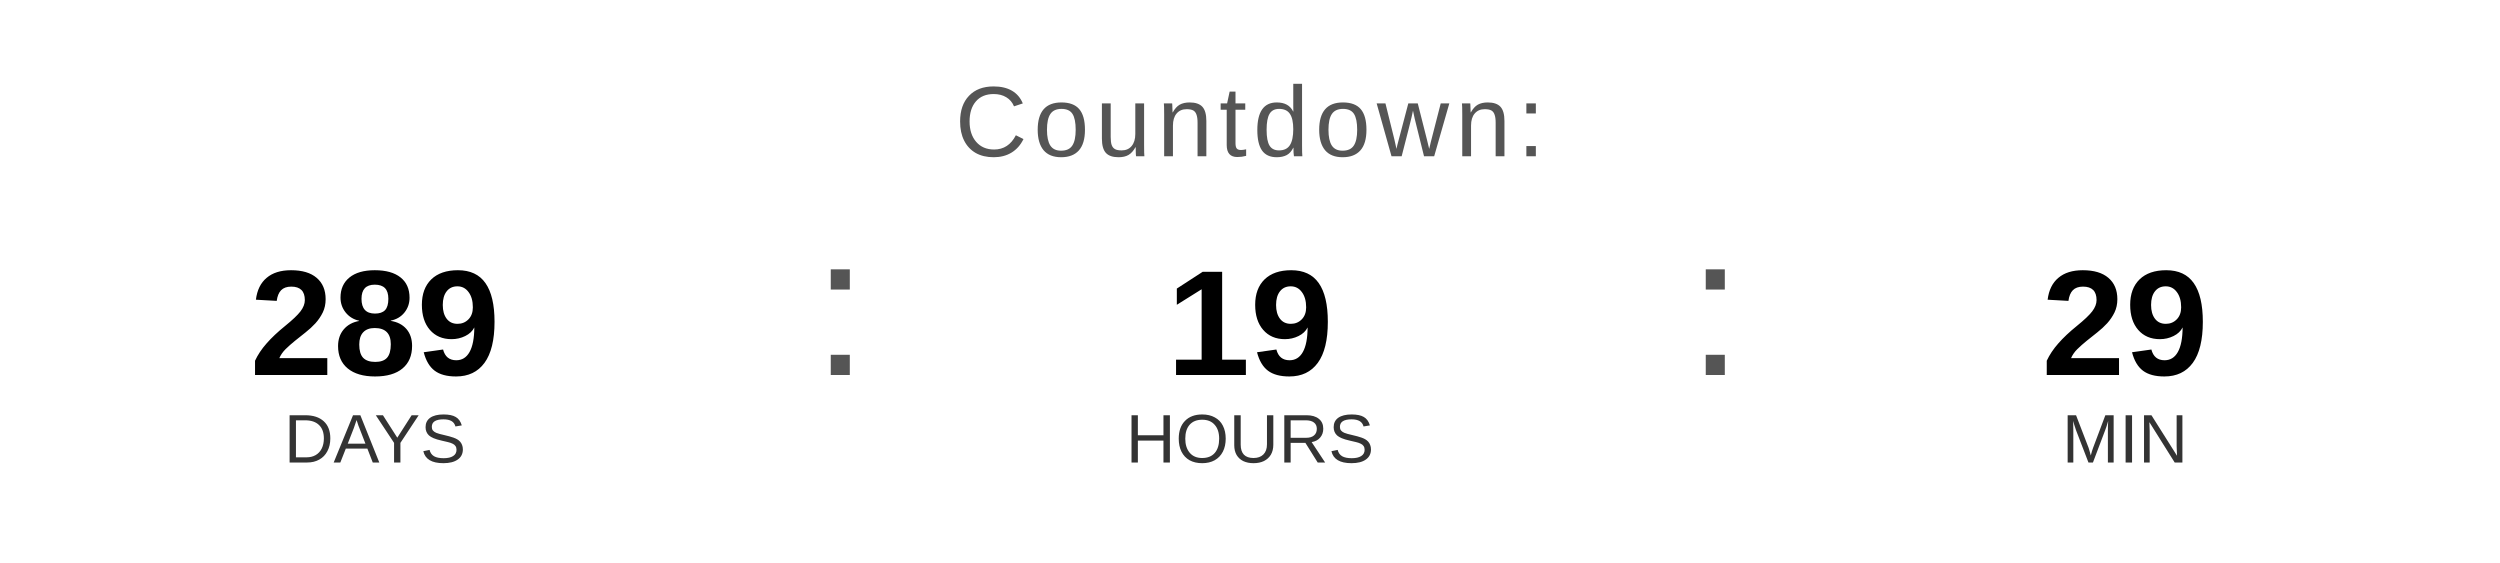
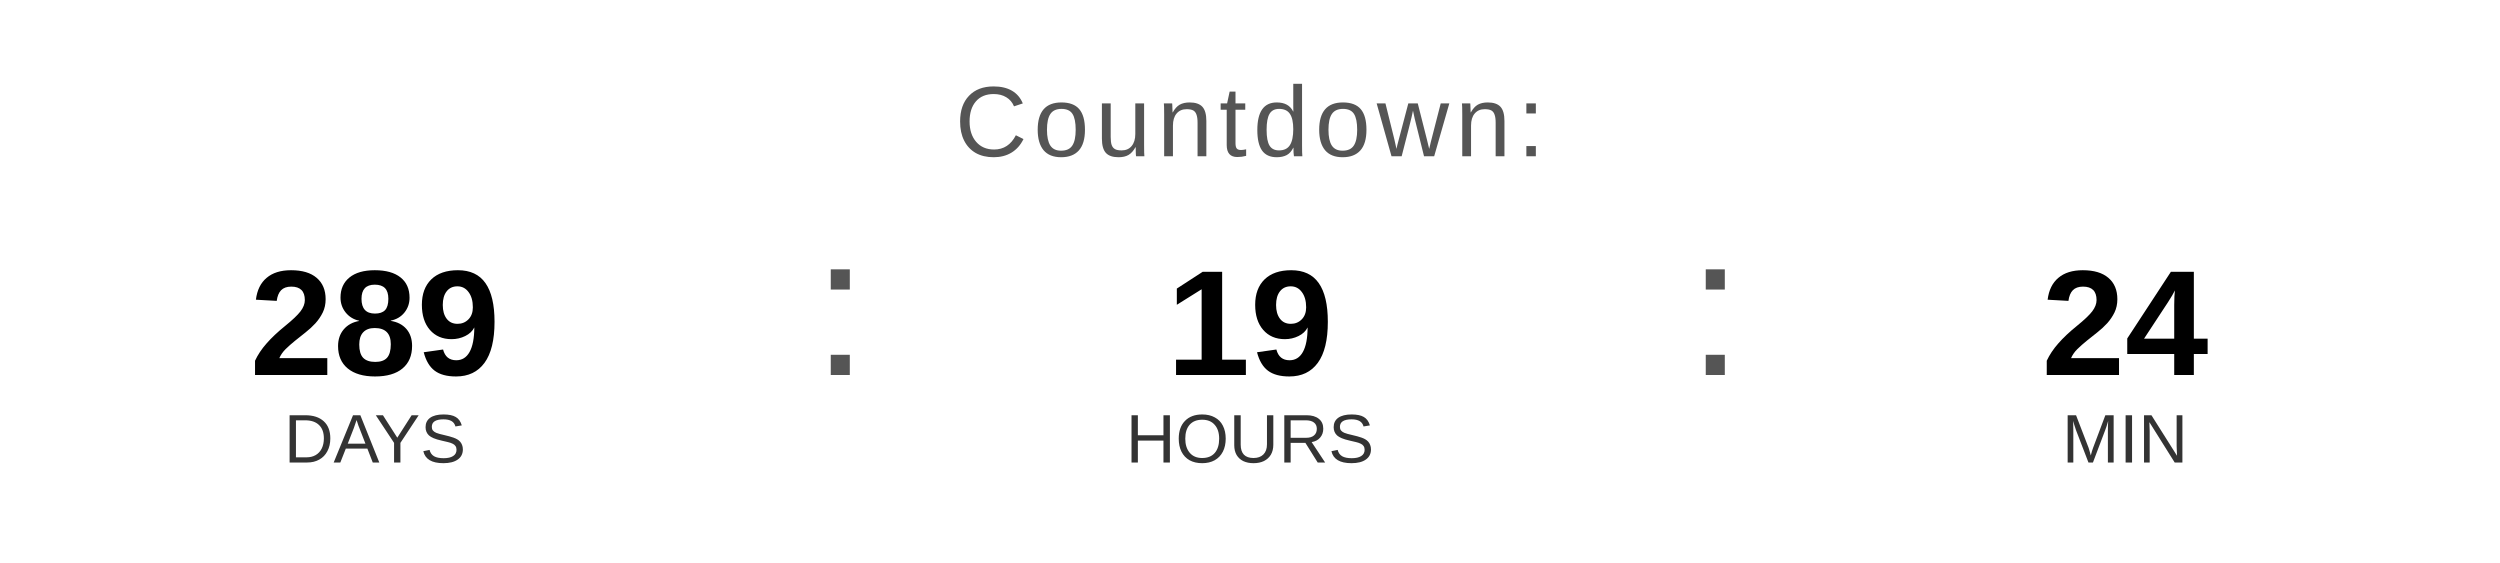
<svg xmlns="http://www.w3.org/2000/svg" width="400" height="90" viewBox="0 0 400 90">
  <text x="200" y="25" font-family="Arial, Helvetica, sans-serif" font-size="16" fill="#555555" text-anchor="middle" letter-spacing="1">
    Countdown:
  </text>
  <text x="60" y="60" font-family="Arial, Helvetica, sans-serif" font-size="24" font-weight="bold" fill="#000000" text-anchor="middle">289</text>
  <text x="60" y="74" font-family="Arial, Helvetica, sans-serif" font-size="11" fill="#333333" text-anchor="middle">DAYS</text>
  <text x="130" y="60" font-family="Arial, sans-serif" font-size="32" fill="#555555">:</text>
  <text x="200" y="60" font-family="Arial, Helvetica, sans-serif" font-size="24" font-weight="bold" fill="#000000" text-anchor="middle">19</text>
  <text x="200" y="74" font-family="Arial, Helvetica, sans-serif" font-size="11" fill="#333333" text-anchor="middle">HOURS</text>
  <text x="270" y="60" font-family="Arial, sans-serif" font-size="32" fill="#555555">:</text>
-   <text x="340" y="60" font-family="Arial, Helvetica, sans-serif" font-size="24" font-weight="bold" fill="#000000" text-anchor="middle">29</text>
+   <text x="340" y="60" font-family="Arial, Helvetica, sans-serif" font-size="24" font-weight="bold" fill="#000000" text-anchor="middle">24</text>
  <text x="340" y="74" font-family="Arial, Helvetica, sans-serif" font-size="11" fill="#333333" text-anchor="middle">MIN</text>
</svg>
